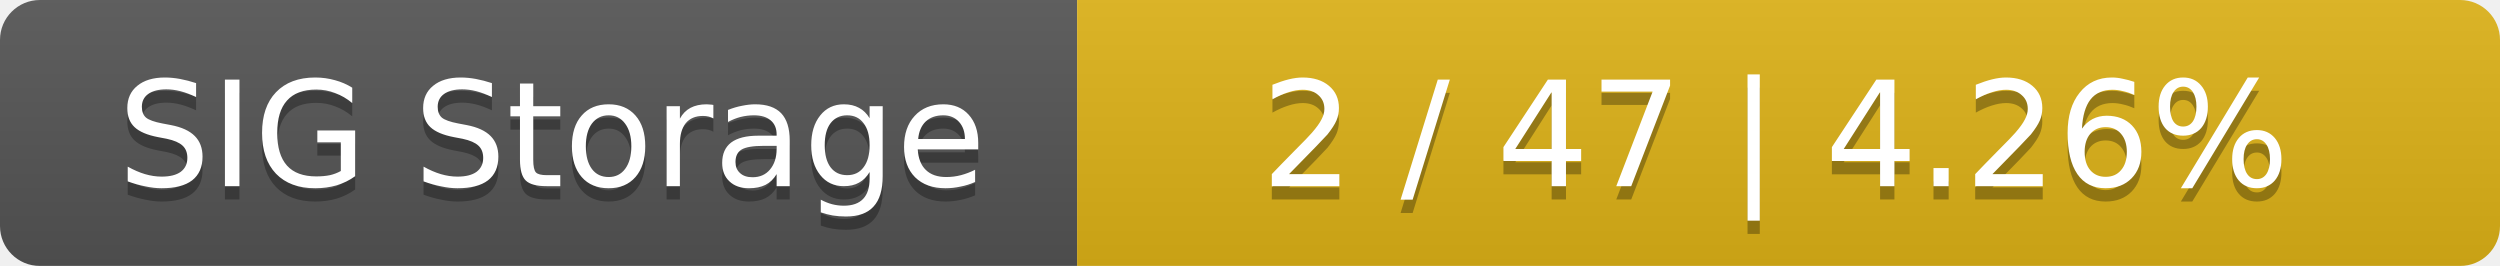
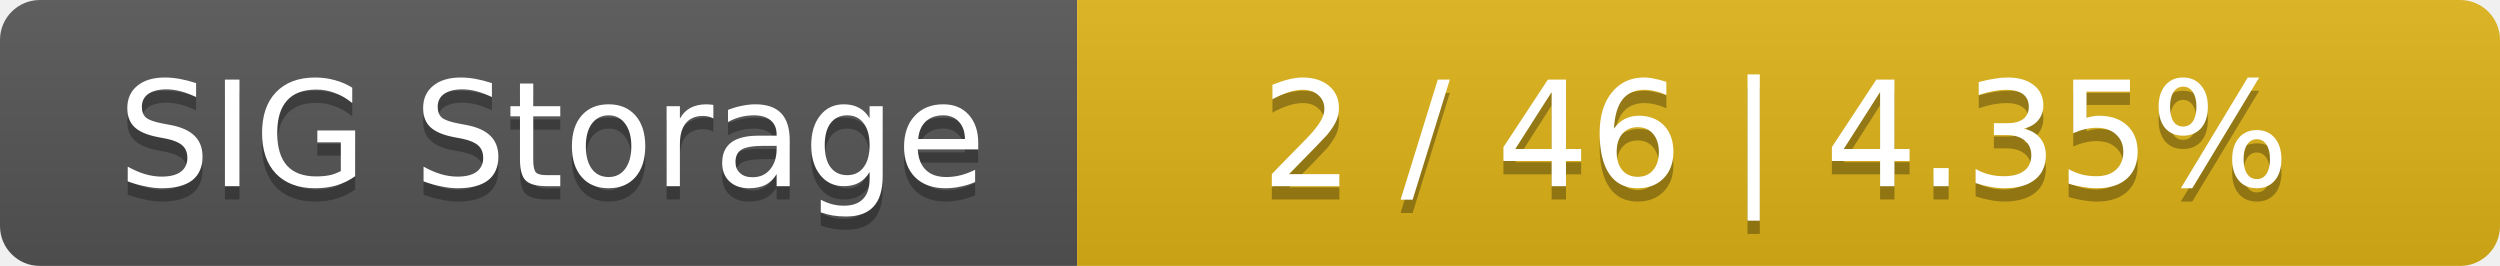
<svg xmlns="http://www.w3.org/2000/svg" width="188" height="20">
  <linearGradient id="smooth" x2="0" y2="100%">
    <stop offset="0" stop-color="#bbb" stop-opacity=".1" />
    <stop offset="1" stop-opacity=".1" />
  </linearGradient>
  <mask id="round">
    <rect width="188" height="20" rx="3" fill="#fff" />
  </mask>
  <g mask="url(#round)">
    <rect width="81" height="20" fill="#555" />
    <rect x="81" width="107" height="20" fill="#dfb317" />
    <rect width="188" height="20" fill="url(#smooth)" />
  </g>
  <g fill="#fff" text-anchor="middle" font-family="DejaVu Sans,Verdana,Geneva,sans-serif" font-size="11">
    <text x="41.5" y="15" fill="#010101" fill-opacity=".3">SIG Storage</text>
    <text x="41.5" y="14">SIG Storage</text>
-     <text x="133.5" y="15" fill="#010101" fill-opacity=".3">2 / 47    |    4.26%</text>
-     <text x="133.5" y="14">2 / 47    |    4.26%</text>
+     <text x="133.5" y="15" fill="#010101" fill-opacity=".3">2 / 46    |    4.35%</text>
+     <text x="133.5" y="14">2 / 46    |    4.35%</text>
  </g>
</svg>
